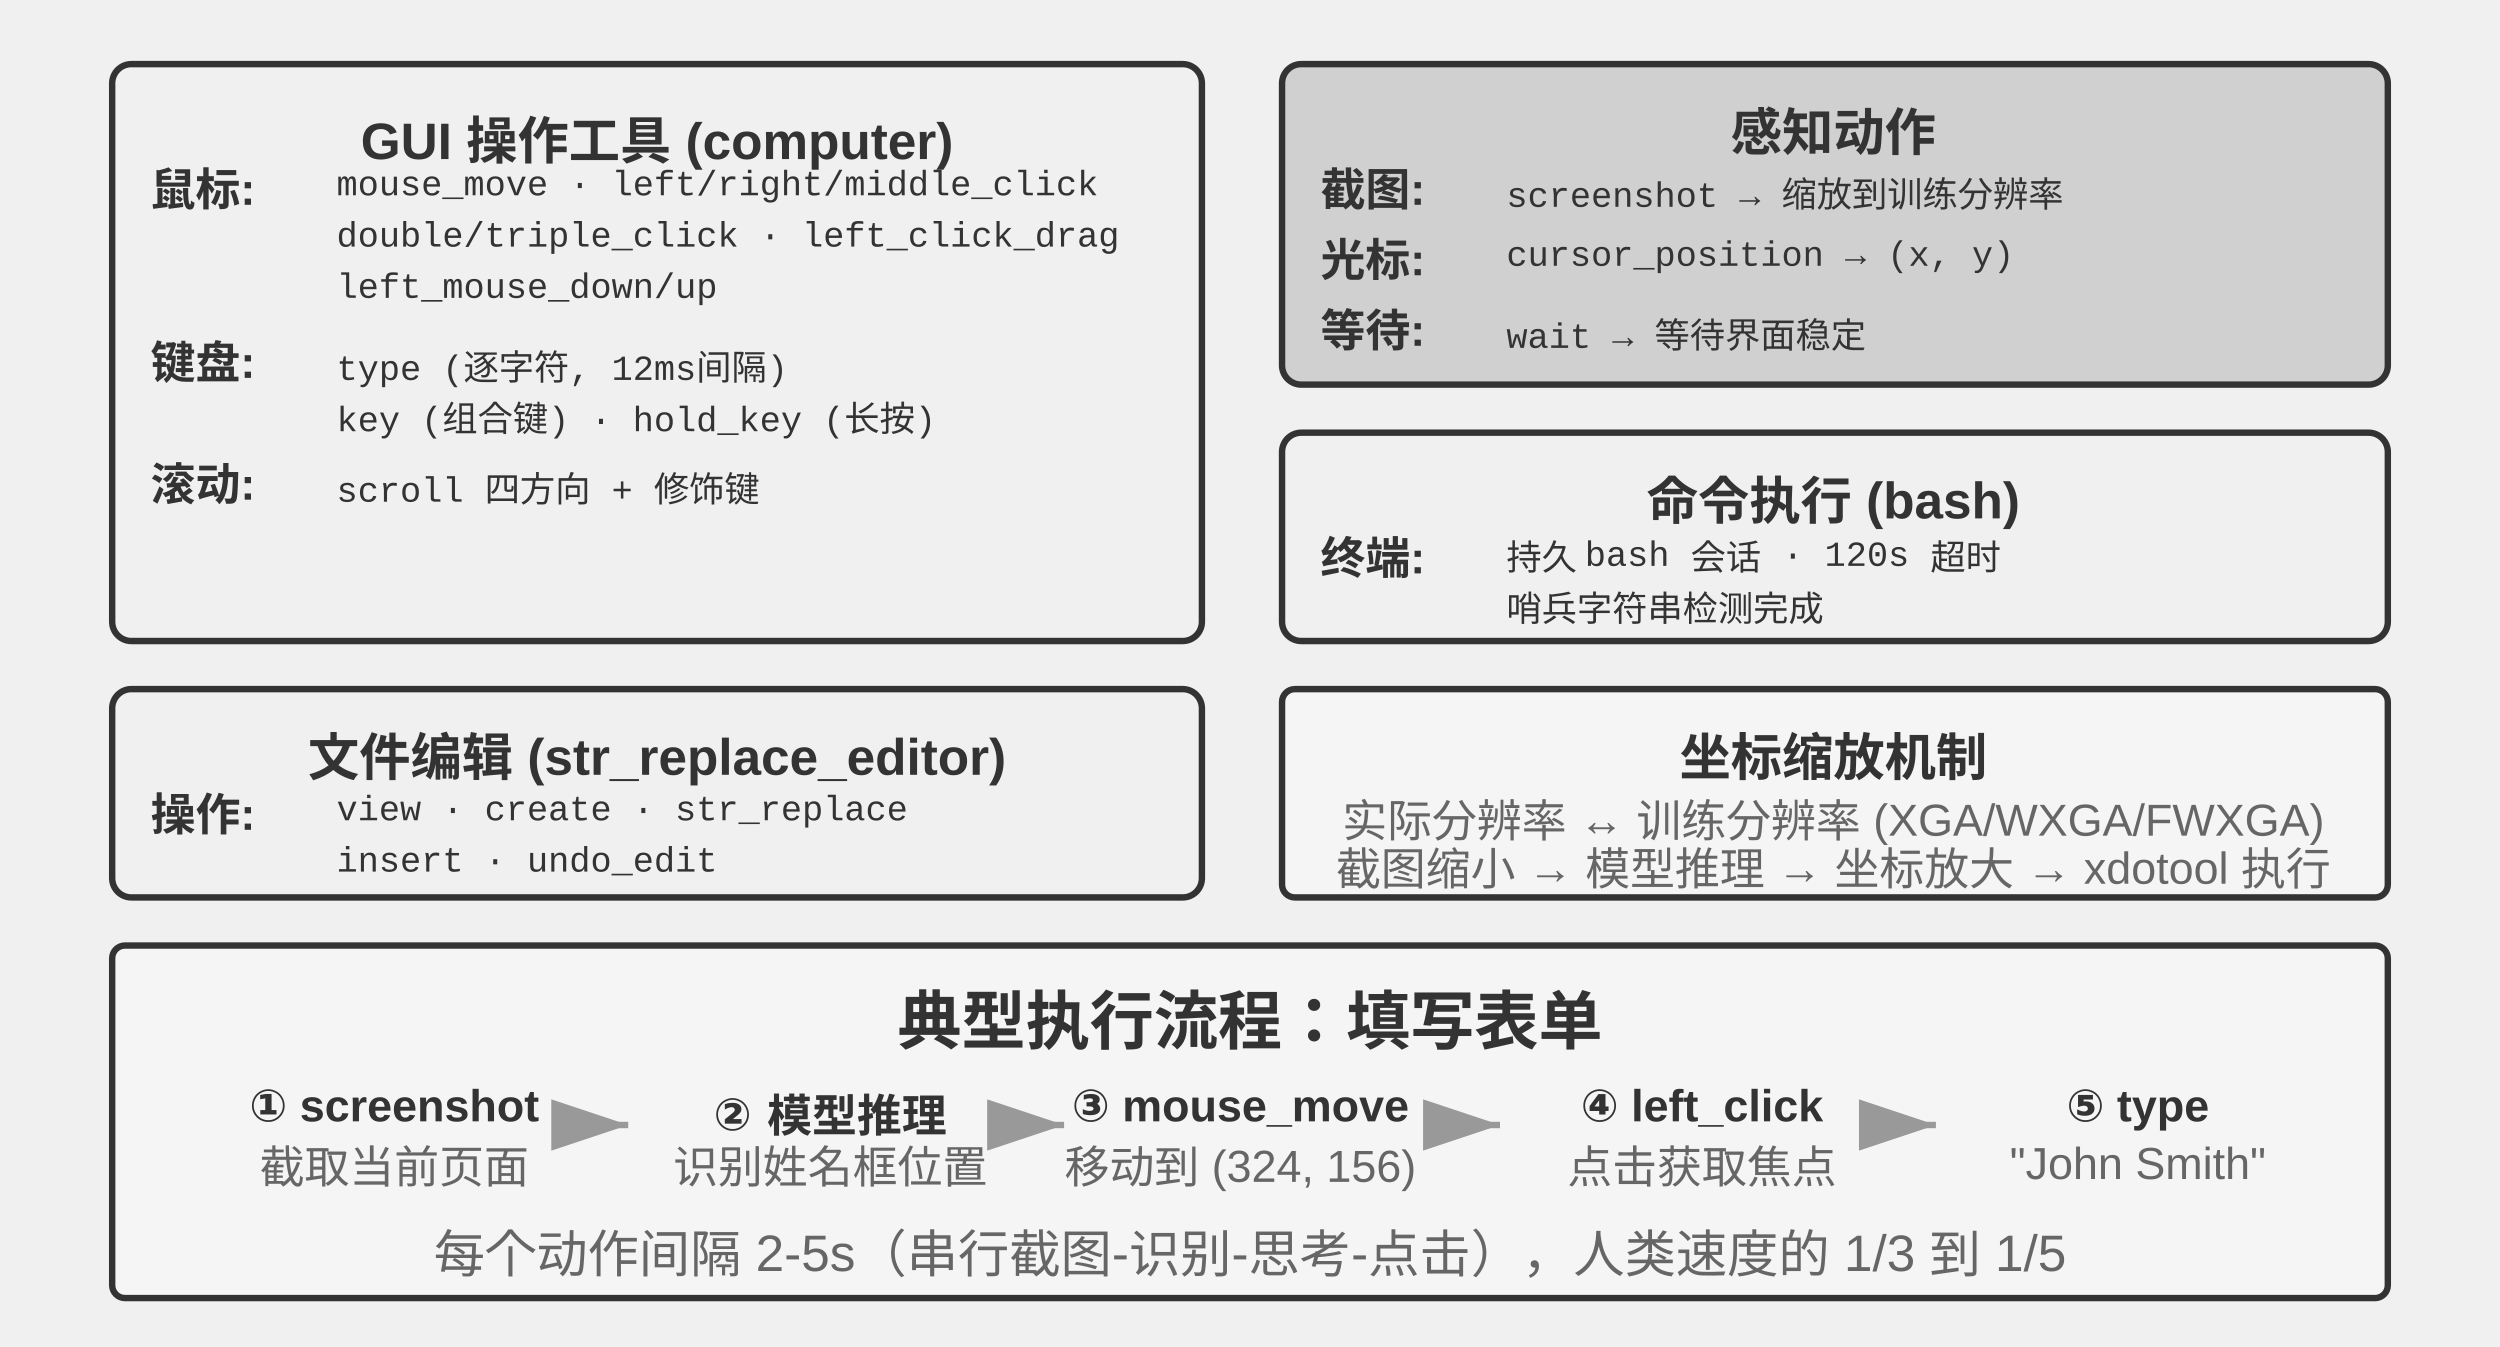
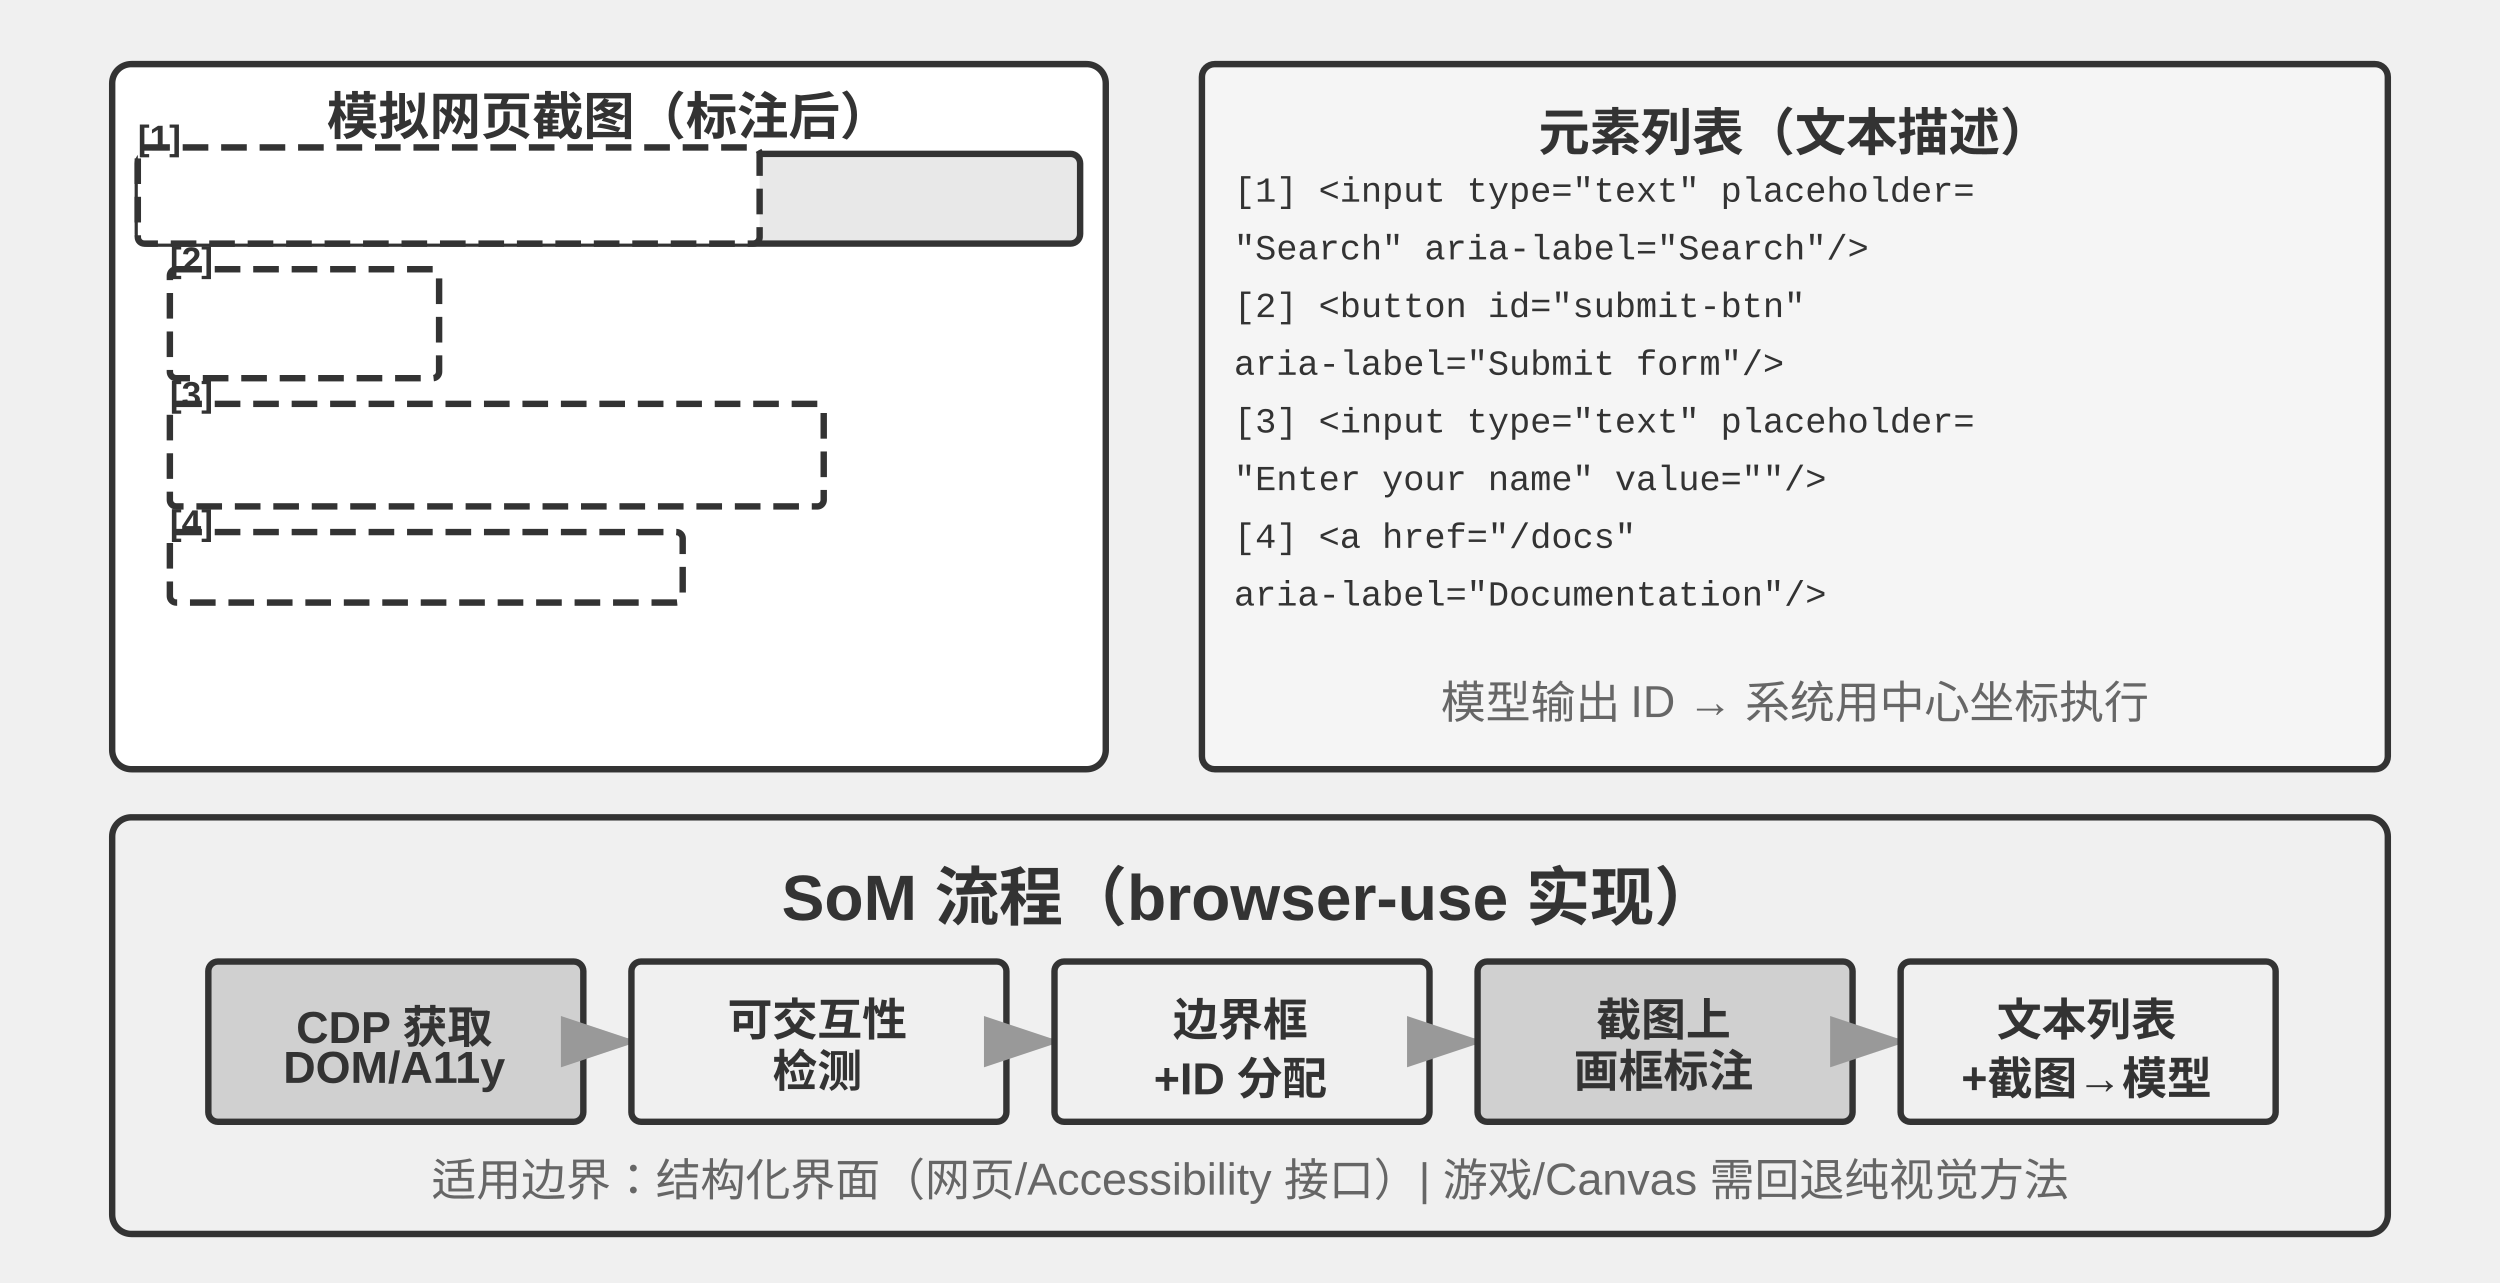
- <svg xmlns="http://www.w3.org/2000/svg" viewBox="0 40 780 420" width="780" height="420" style="background:#ffffff">
+ <svg xmlns="http://www.w3.org/2000/svg" viewBox="0 40 780 400" width="780" height="400" style="background:#ffffff">
  <defs>
    <marker id="ah" markerWidth="12" markerHeight="8" refX="12" refY="4" orient="auto">
      <polygon points="0 0, 12 4, 0 8" fill="#333333" />
    </marker>
    <marker id="ah-light" markerWidth="12" markerHeight="8" refX="12" refY="4" orient="auto">
      <polygon points="0 0, 12 4, 0 8" fill="#999999" />
    </marker>
  </defs>
-   <rect x="35" y="60" width="340" height="180" rx="6" fill="#f0f0f0" stroke="#333333" stroke-width="2" />
-   <text x="205" y="80" font-family="Arial, 'Helvetica Neue', Helvetica, 'PingFang SC', 'Microsoft YaHei', sans-serif" font-size="16" fill="#333333" text-anchor="middle" dominant-baseline="central" font-weight="bold">GUI 操作工具 (computer)</text>
-   <text x="47" y="98" font-family="Arial, 'Helvetica Neue', Helvetica, 'PingFang SC', 'Microsoft YaHei', sans-serif" font-size="14" fill="#333333" text-anchor="start" dominant-baseline="central" font-weight="bold">鼠标:</text>
-   <text x="105" y="98" font-family="'Courier New', Courier, monospace" font-size="11" fill="#333333" text-anchor="start" dominant-baseline="central">mouse_move · left/right/middle_click</text>
-   <text x="105" y="114" font-family="'Courier New', Courier, monospace" font-size="11" fill="#333333" text-anchor="start" dominant-baseline="central">double/triple_click · left_click_drag</text>
-   <text x="105" y="130" font-family="'Courier New', Courier, monospace" font-size="11" fill="#333333" text-anchor="start" dominant-baseline="central">left_mouse_down/up</text>
-   <text x="47" y="152" font-family="Arial, 'Helvetica Neue', Helvetica, 'PingFang SC', 'Microsoft YaHei', sans-serif" font-size="14" fill="#333333" text-anchor="start" dominant-baseline="central" font-weight="bold">键盘:</text>
-   <text x="105" y="152" font-family="'Courier New', Courier, monospace" font-size="11" fill="#333333" text-anchor="start" dominant-baseline="central">type (逐字符, 12ms间隔)</text>
-   <text x="105" y="168" font-family="'Courier New', Courier, monospace" font-size="11" fill="#333333" text-anchor="start" dominant-baseline="central">key (组合键) · hold_key (长按)</text>
-   <text x="47" y="190" font-family="Arial, 'Helvetica Neue', Helvetica, 'PingFang SC', 'Microsoft YaHei', sans-serif" font-size="14" fill="#333333" text-anchor="start" dominant-baseline="central" font-weight="bold">滚动:</text>
-   <text x="105" y="190" font-family="'Courier New', Courier, monospace" font-size="11" fill="#333333" text-anchor="start" dominant-baseline="central">scroll 四方向 + 修饰键</text>
-   <rect x="400" y="60" width="345" height="100" rx="6" fill="#d0d0d0" stroke="#333333" stroke-width="2" />
-   <text x="572" y="80" font-family="Arial, 'Helvetica Neue', Helvetica, 'PingFang SC', 'Microsoft YaHei', sans-serif" font-size="16" fill="#333333" text-anchor="middle" dominant-baseline="central" font-weight="bold">感知动作</text>
-   <text x="412" y="98" font-family="Arial, 'Helvetica Neue', Helvetica, 'PingFang SC', 'Microsoft YaHei', sans-serif" font-size="14" fill="#333333" text-anchor="start" dominant-baseline="central" font-weight="bold">截图:</text>
-   <text x="470" y="98" font-family="'Courier New', Courier, monospace" font-size="11" fill="#333333" text-anchor="start" dominant-baseline="central">screenshot → 缩放到训练分辨率</text>
-   <text x="412" y="120" font-family="Arial, 'Helvetica Neue', Helvetica, 'PingFang SC', 'Microsoft YaHei', sans-serif" font-size="14" fill="#333333" text-anchor="start" dominant-baseline="central" font-weight="bold">光标:</text>
-   <text x="470" y="120" font-family="'Courier New', Courier, monospace" font-size="11" fill="#333333" text-anchor="start" dominant-baseline="central">cursor_position → (x, y)</text>
-   <text x="412" y="142" font-family="Arial, 'Helvetica Neue', Helvetica, 'PingFang SC', 'Microsoft YaHei', sans-serif" font-size="14" fill="#333333" text-anchor="start" dominant-baseline="central" font-weight="bold">等待:</text>
-   <text x="470" y="142" font-family="'Courier New', Courier, monospace" font-size="11" fill="#333333" text-anchor="start" dominant-baseline="central">wait → 等待界面稳定</text>
-   <rect x="400" y="175" width="345" height="65" rx="6" fill="#f0f0f0" stroke="#333333" stroke-width="2" />
-   <text x="572" y="195" font-family="Arial, 'Helvetica Neue', Helvetica, 'PingFang SC', 'Microsoft YaHei', sans-serif" font-size="16" fill="#333333" text-anchor="middle" dominant-baseline="central" font-weight="bold">命令执行 (bash)</text>
-   <text x="412" y="213" font-family="Arial, 'Helvetica Neue', Helvetica, 'PingFang SC', 'Microsoft YaHei', sans-serif" font-size="14" fill="#333333" text-anchor="start" dominant-baseline="central" font-weight="bold">终端:</text>
-   <text x="470" y="213" font-family="'Courier New', Courier, monospace" font-size="11" fill="#333333" text-anchor="start" dominant-baseline="central">持久 bash 会话 · 120s 超时</text>
-   <text x="470" y="229" font-family="'Courier New', Courier, monospace" font-size="11" fill="#333333" text-anchor="start" dominant-baseline="central">哨兵字符串检测完成</text>
-   <rect x="35" y="255" width="340" height="65" rx="6" fill="#f0f0f0" stroke="#333333" stroke-width="2" />
-   <text x="205" y="275" font-family="Arial, 'Helvetica Neue', Helvetica, 'PingFang SC', 'Microsoft YaHei', sans-serif" font-size="16" fill="#333333" text-anchor="middle" dominant-baseline="central" font-weight="bold">文件编辑 (str_replace_editor)</text>
-   <text x="47" y="293" font-family="Arial, 'Helvetica Neue', Helvetica, 'PingFang SC', 'Microsoft YaHei', sans-serif" font-size="14" fill="#333333" text-anchor="start" dominant-baseline="central" font-weight="bold">操作:</text>
-   <text x="105" y="293" font-family="'Courier New', Courier, monospace" font-size="11" fill="#333333" text-anchor="start" dominant-baseline="central">view · create · str_replace</text>
-   <text x="105" y="309" font-family="'Courier New', Courier, monospace" font-size="11" fill="#333333" text-anchor="start" dominant-baseline="central">insert · undo_edit</text>
-   <rect x="400" y="255" width="345" height="65" rx="4" fill="#f5f5f5" stroke="#333333" stroke-width="2" />
-   <text x="572" y="275" font-family="Arial, 'Helvetica Neue', Helvetica, 'PingFang SC', 'Microsoft YaHei', sans-serif" font-size="16" fill="#333333" text-anchor="middle" dominant-baseline="central" font-weight="bold">坐标缩放机制</text>
-   <text x="572" y="295" font-family="Arial, 'Helvetica Neue', Helvetica, 'PingFang SC', 'Microsoft YaHei', sans-serif" font-size="14" fill="#666666" text-anchor="middle" dominant-baseline="central" font-weight="normal">实际分辨率 ↔ 训练分辨率 (XGA/WXGA/FWXGA)</text>
-   <text x="572" y="310" font-family="Arial, 'Helvetica Neue', Helvetica, 'PingFang SC', 'Microsoft YaHei', sans-serif" font-size="14" fill="#666666" text-anchor="middle" dominant-baseline="central" font-weight="normal">截图缩小 → 模型推理 → 坐标放大 → xdotool 执行</text>
-   <rect x="35" y="335" width="710" height="110" rx="4" fill="#f5f5f5" stroke="#333333" stroke-width="2" />
-   <text x="390" y="357" font-family="Arial, 'Helvetica Neue', Helvetica, 'PingFang SC', 'Microsoft YaHei', sans-serif" font-size="20" fill="#333333" text-anchor="middle" dominant-baseline="central" font-weight="bold">典型执行流程：填写表单</text>
-   <text x="123" y="385" font-family="Arial, 'Helvetica Neue', Helvetica, 'PingFang SC', 'Microsoft YaHei', sans-serif" font-size="14" fill="#333333" text-anchor="middle" dominant-baseline="central" font-weight="bold">① screenshot</text>
-   <text x="123" y="403" font-family="Arial, 'Helvetica Neue', Helvetica, 'PingFang SC', 'Microsoft YaHei', sans-serif" font-size="14" fill="#666666" text-anchor="middle" dominant-baseline="central" font-weight="normal">截取当前页面</text>
-   <line x1="186" y1="391" x2="196" y2="391" stroke="#999999" stroke-width="2" marker-end="url(#ah-light)" />
-   <text x="259" y="385" font-family="Arial, 'Helvetica Neue', Helvetica, 'PingFang SC', 'Microsoft YaHei', sans-serif" font-size="14" fill="#333333" text-anchor="middle" dominant-baseline="central" font-weight="bold">② 模型推理</text>
-   <text x="259" y="403" font-family="Arial, 'Helvetica Neue', Helvetica, 'PingFang SC', 'Microsoft YaHei', sans-serif" font-size="14" fill="#666666" text-anchor="middle" dominant-baseline="central" font-weight="normal">识别姓名框位置</text>
-   <line x1="322" y1="391" x2="332" y2="391" stroke="#999999" stroke-width="2" marker-end="url(#ah-light)" />
-   <text x="387" y="385" font-family="Arial, 'Helvetica Neue', Helvetica, 'PingFang SC', 'Microsoft YaHei', sans-serif" font-size="14" fill="#333333" text-anchor="middle" dominant-baseline="central" font-weight="bold">③ mouse_move</text>
-   <text x="387" y="403" font-family="Arial, 'Helvetica Neue', Helvetica, 'PingFang SC', 'Microsoft YaHei', sans-serif" font-size="14" fill="#666666" text-anchor="middle" dominant-baseline="central" font-weight="normal">移动到 (324, 156)</text>
-   <line x1="458" y1="391" x2="468" y2="391" stroke="#999999" stroke-width="2" marker-end="url(#ah-light)" />
-   <text x="531" y="385" font-family="Arial, 'Helvetica Neue', Helvetica, 'PingFang SC', 'Microsoft YaHei', sans-serif" font-size="14" fill="#333333" text-anchor="middle" dominant-baseline="central" font-weight="bold">④ left_click</text>
-   <text x="531" y="403" font-family="Arial, 'Helvetica Neue', Helvetica, 'PingFang SC', 'Microsoft YaHei', sans-serif" font-size="14" fill="#666666" text-anchor="middle" dominant-baseline="central" font-weight="normal">点击获取焦点</text>
-   <line x1="594" y1="391" x2="604" y2="391" stroke="#999999" stroke-width="2" marker-end="url(#ah-light)" />
-   <text x="667" y="385" font-family="Arial, 'Helvetica Neue', Helvetica, 'PingFang SC', 'Microsoft YaHei', sans-serif" font-size="14" fill="#333333" text-anchor="middle" dominant-baseline="central" font-weight="bold">⑤ type</text>
-   <text x="667" y="403" font-family="Arial, 'Helvetica Neue', Helvetica, 'PingFang SC', 'Microsoft YaHei', sans-serif" font-size="14" fill="#666666" text-anchor="middle" dominant-baseline="central" font-weight="normal">"John Smith"</text>
-   <text x="390" y="430" font-family="Arial, 'Helvetica Neue', Helvetica, 'PingFang SC', 'Microsoft YaHei', sans-serif" font-size="16" fill="#666666" text-anchor="middle" dominant-baseline="central" font-weight="normal">每个动作间隔 2-5s（串行截图-识别-思考-点击），人类速度的 1/3 到 1/5</text>
+   <rect x="35" y="60" width="310" height="220" rx="6" fill="#ffffff" stroke="#333333" stroke-width="2" />
+   <text x="190" y="75" font-family="Arial, 'Helvetica Neue', Helvetica, 'PingFang SC', 'Microsoft YaHei', sans-serif" font-size="16" fill="#333333" text-anchor="middle" dominant-baseline="central" font-weight="bold">模拟网页截图（标注后）</text>
+   <rect x="43" y="88" width="294" height="28" rx="3" fill="#e8e8e8" stroke="#333333" stroke-width="2" />
+   <rect x="47" y="92" width="180" height="20" rx="2" fill="#ffffff" stroke="#333333" stroke-width="2" />
+   <text x="53" y="102" font-family="'Courier New', Courier, monospace" font-size="10" fill="#333333" text-anchor="start" dominant-baseline="central">www.example.com</text>
+   <rect x="43" y="86" width="194" height="30" rx="2" fill="#ffffff" stroke="#333333" stroke-width="2" stroke-dasharray="8,4" />
+   <text x="43" y="83" font-family="Arial, 'Helvetica Neue', Helvetica, 'PingFang SC', 'Microsoft YaHei', sans-serif" font-size="11" fill="#333333" text-anchor="start" dominant-baseline="central" font-weight="bold">[1]</text>
+   <rect x="55" y="126" width="80" height="30" rx="4" fill="#f0f0f0" stroke="#333333" stroke-width="2" />
+   <text x="95" y="141" font-family="Arial, 'Helvetica Neue', Helvetica, 'PingFang SC', 'Microsoft YaHei', sans-serif" font-size="16" fill="#333333" text-anchor="middle" dominant-baseline="central" font-weight="normal">Submit</text>
+   <rect x="53" y="124" width="84" height="34" rx="2" fill="#ffffff" stroke="#333333" stroke-width="2" stroke-dasharray="8,4" />
+   <text x="53" y="121" font-family="Arial, 'Helvetica Neue', Helvetica, 'PingFang SC', 'Microsoft YaHei', sans-serif" font-size="11" fill="#333333" text-anchor="start" dominant-baseline="central" font-weight="bold">[2]</text>
+   <rect x="55" y="168" width="200" height="28" rx="3" fill="#ffffff" stroke="#333333" stroke-width="2" />
+   <rect x="55" y="168" width="200" height="28" rx="3" fill="#ffffff" stroke="#999999" stroke-width="2" />
+   <text x="65" y="182" font-family="Arial, 'Helvetica Neue', Helvetica, 'PingFang SC', 'Microsoft YaHei', sans-serif" font-size="14" fill="#666666" text-anchor="start" dominant-baseline="central" font-weight="normal">Enter your name...</text>
+   <rect x="53" y="166" width="204" height="32" rx="2" fill="#ffffff" stroke="#333333" stroke-width="2" stroke-dasharray="8,4" />
+   <text x="53" y="163" font-family="Arial, 'Helvetica Neue', Helvetica, 'PingFang SC', 'Microsoft YaHei', sans-serif" font-size="11" fill="#333333" text-anchor="start" dominant-baseline="central" font-weight="bold">[3]</text>
+   <text x="65" y="218" font-family="Arial, 'Helvetica Neue', Helvetica, 'PingFang SC', 'Microsoft YaHei', sans-serif" font-size="16" fill="#666666" text-anchor="start" dominant-baseline="central" font-weight="normal">Documentation →</text>
+   <rect x="53" y="206" width="160" height="22" rx="2" fill="#ffffff" stroke="#333333" stroke-width="2" stroke-dasharray="8,4" />
+   <text x="53" y="203" font-family="Arial, 'Helvetica Neue', Helvetica, 'PingFang SC', 'Microsoft YaHei', sans-serif" font-size="11" fill="#333333" text-anchor="start" dominant-baseline="central" font-weight="bold">[4]</text>
+   <rect x="375" y="60" width="370" height="220" rx="4" fill="#f5f5f5" stroke="#333333" stroke-width="2" />
+   <text x="560" y="80" font-family="Arial, 'Helvetica Neue', Helvetica, 'PingFang SC', 'Microsoft YaHei', sans-serif" font-size="16" fill="#333333" text-anchor="middle" dominant-baseline="central" font-weight="bold">元素列表（文本描述）</text>
+   <text x="385" y="100" font-family="'Courier New', Courier, monospace" font-size="11" fill="#333333" text-anchor="start" dominant-baseline="central">[1] &lt;input type="text" placeholder=</text>
+   <text x="385" y="118" font-family="'Courier New', Courier, monospace" font-size="11" fill="#333333" text-anchor="start" dominant-baseline="central">     "Search" aria-label="Search"/&gt;</text>
+   <text x="385" y="136" font-family="'Courier New', Courier, monospace" font-size="11" fill="#333333" text-anchor="start" dominant-baseline="central">[2] &lt;button id="submit-btn"</text>
+   <text x="385" y="154" font-family="'Courier New', Courier, monospace" font-size="11" fill="#333333" text-anchor="start" dominant-baseline="central">     aria-label="Submit form"/&gt;</text>
+   <text x="385" y="172" font-family="'Courier New', Courier, monospace" font-size="11" fill="#333333" text-anchor="start" dominant-baseline="central">[3] &lt;input type="text" placeholder=</text>
+   <text x="385" y="190" font-family="'Courier New', Courier, monospace" font-size="11" fill="#333333" text-anchor="start" dominant-baseline="central">     "Enter your name" value=""/&gt;</text>
+   <text x="385" y="208" font-family="'Courier New', Courier, monospace" font-size="11" fill="#333333" text-anchor="start" dominant-baseline="central">[4] &lt;a href="/docs"</text>
+   <text x="385" y="226" font-family="'Courier New', Courier, monospace" font-size="11" fill="#333333" text-anchor="start" dominant-baseline="central">     aria-label="Documentation"/&gt;</text>
+   <text x="560" y="258" font-family="Arial, 'Helvetica Neue', Helvetica, 'PingFang SC', 'Microsoft YaHei', sans-serif" font-size="14" fill="#666666" text-anchor="middle" dominant-baseline="central" font-weight="normal">模型输出 ID → 系统用中心坐标执行</text>
+   <rect x="35" y="295" width="710" height="130" rx="6" fill="#f0f0f0" stroke="#333333" stroke-width="2" />
+   <text x="390" y="315" font-family="Arial, 'Helvetica Neue', Helvetica, 'PingFang SC', 'Microsoft YaHei', sans-serif" font-size="20" fill="#333333" text-anchor="middle" dominant-baseline="central" font-weight="bold">SoM 流程（browser-use 实现）</text>
+   <rect x="65" y="340" width="117" height="50" rx="3" fill="#d0d0d0" stroke="#333333" stroke-width="2" />
+   <text x="123" y="357" font-family="Arial, 'Helvetica Neue', Helvetica, 'PingFang SC', 'Microsoft YaHei', sans-serif" font-size="14" fill="#333333" text-anchor="middle" dominant-baseline="central" font-weight="bold">CDP 获取</text>
+   <text x="123" y="373" font-family="Arial, 'Helvetica Neue', Helvetica, 'PingFang SC', 'Microsoft YaHei', sans-serif" font-size="14" fill="#333333" text-anchor="middle" dominant-baseline="central" font-weight="bold">DOM/A11y</text>
+   <line x1="184" y1="365" x2="199" y2="365" stroke="#999999" stroke-width="2" marker-end="url(#ah-light)" />
+   <rect x="197" y="340" width="117" height="50" rx="3" fill="#f0f0f0" stroke="#333333" stroke-width="2" />
+   <text x="255" y="357" font-family="Arial, 'Helvetica Neue', Helvetica, 'PingFang SC', 'Microsoft YaHei', sans-serif" font-size="14" fill="#333333" text-anchor="middle" dominant-baseline="central" font-weight="bold">可交互性</text>
+   <text x="255" y="373" font-family="Arial, 'Helvetica Neue', Helvetica, 'PingFang SC', 'Microsoft YaHei', sans-serif" font-size="14" fill="#333333" text-anchor="middle" dominant-baseline="central" font-weight="bold">检测</text>
+   <line x1="316" y1="365" x2="331" y2="365" stroke="#999999" stroke-width="2" marker-end="url(#ah-light)" />
+   <rect x="329" y="340" width="117" height="50" rx="3" fill="#f0f0f0" stroke="#333333" stroke-width="2" />
+   <text x="387" y="357" font-family="Arial, 'Helvetica Neue', Helvetica, 'PingFang SC', 'Microsoft YaHei', sans-serif" font-size="14" fill="#333333" text-anchor="middle" dominant-baseline="central" font-weight="bold">边界框</text>
+   <text x="387" y="373" font-family="Arial, 'Helvetica Neue', Helvetica, 'PingFang SC', 'Microsoft YaHei', sans-serif" font-size="14" fill="#333333" text-anchor="middle" dominant-baseline="central" font-weight="bold">+ID 分配</text>
+   <line x1="448" y1="365" x2="463" y2="365" stroke="#999999" stroke-width="2" marker-end="url(#ah-light)" />
+   <rect x="461" y="340" width="117" height="50" rx="3" fill="#d0d0d0" stroke="#333333" stroke-width="2" />
+   <text x="519" y="357" font-family="Arial, 'Helvetica Neue', Helvetica, 'PingFang SC', 'Microsoft YaHei', sans-serif" font-size="14" fill="#333333" text-anchor="middle" dominant-baseline="central" font-weight="bold">截图上</text>
+   <text x="519" y="373" font-family="Arial, 'Helvetica Neue', Helvetica, 'PingFang SC', 'Microsoft YaHei', sans-serif" font-size="14" fill="#333333" text-anchor="middle" dominant-baseline="central" font-weight="bold">画框标注</text>
+   <line x1="580" y1="365" x2="595" y2="365" stroke="#999999" stroke-width="2" marker-end="url(#ah-light)" />
+   <rect x="593" y="340" width="117" height="50" rx="3" fill="#f0f0f0" stroke="#333333" stroke-width="2" />
+   <text x="651" y="357" font-family="Arial, 'Helvetica Neue', Helvetica, 'PingFang SC', 'Microsoft YaHei', sans-serif" font-size="14" fill="#333333" text-anchor="middle" dominant-baseline="central" font-weight="bold">文本列表</text>
+   <text x="651" y="373" font-family="Arial, 'Helvetica Neue', Helvetica, 'PingFang SC', 'Microsoft YaHei', sans-serif" font-size="14" fill="#333333" text-anchor="middle" dominant-baseline="central" font-weight="bold">+截图→模型</text>
+   <text x="390" y="407" font-family="Arial, 'Helvetica Neue', Helvetica, 'PingFang SC', 'Microsoft YaHei', sans-serif" font-size="14" fill="#666666" text-anchor="middle" dominant-baseline="central" font-weight="normal">适用边界：结构化界面（网页/Accessibility 接口）| 游戏/Canvas 需回退纯视觉方法</text>
</svg>
